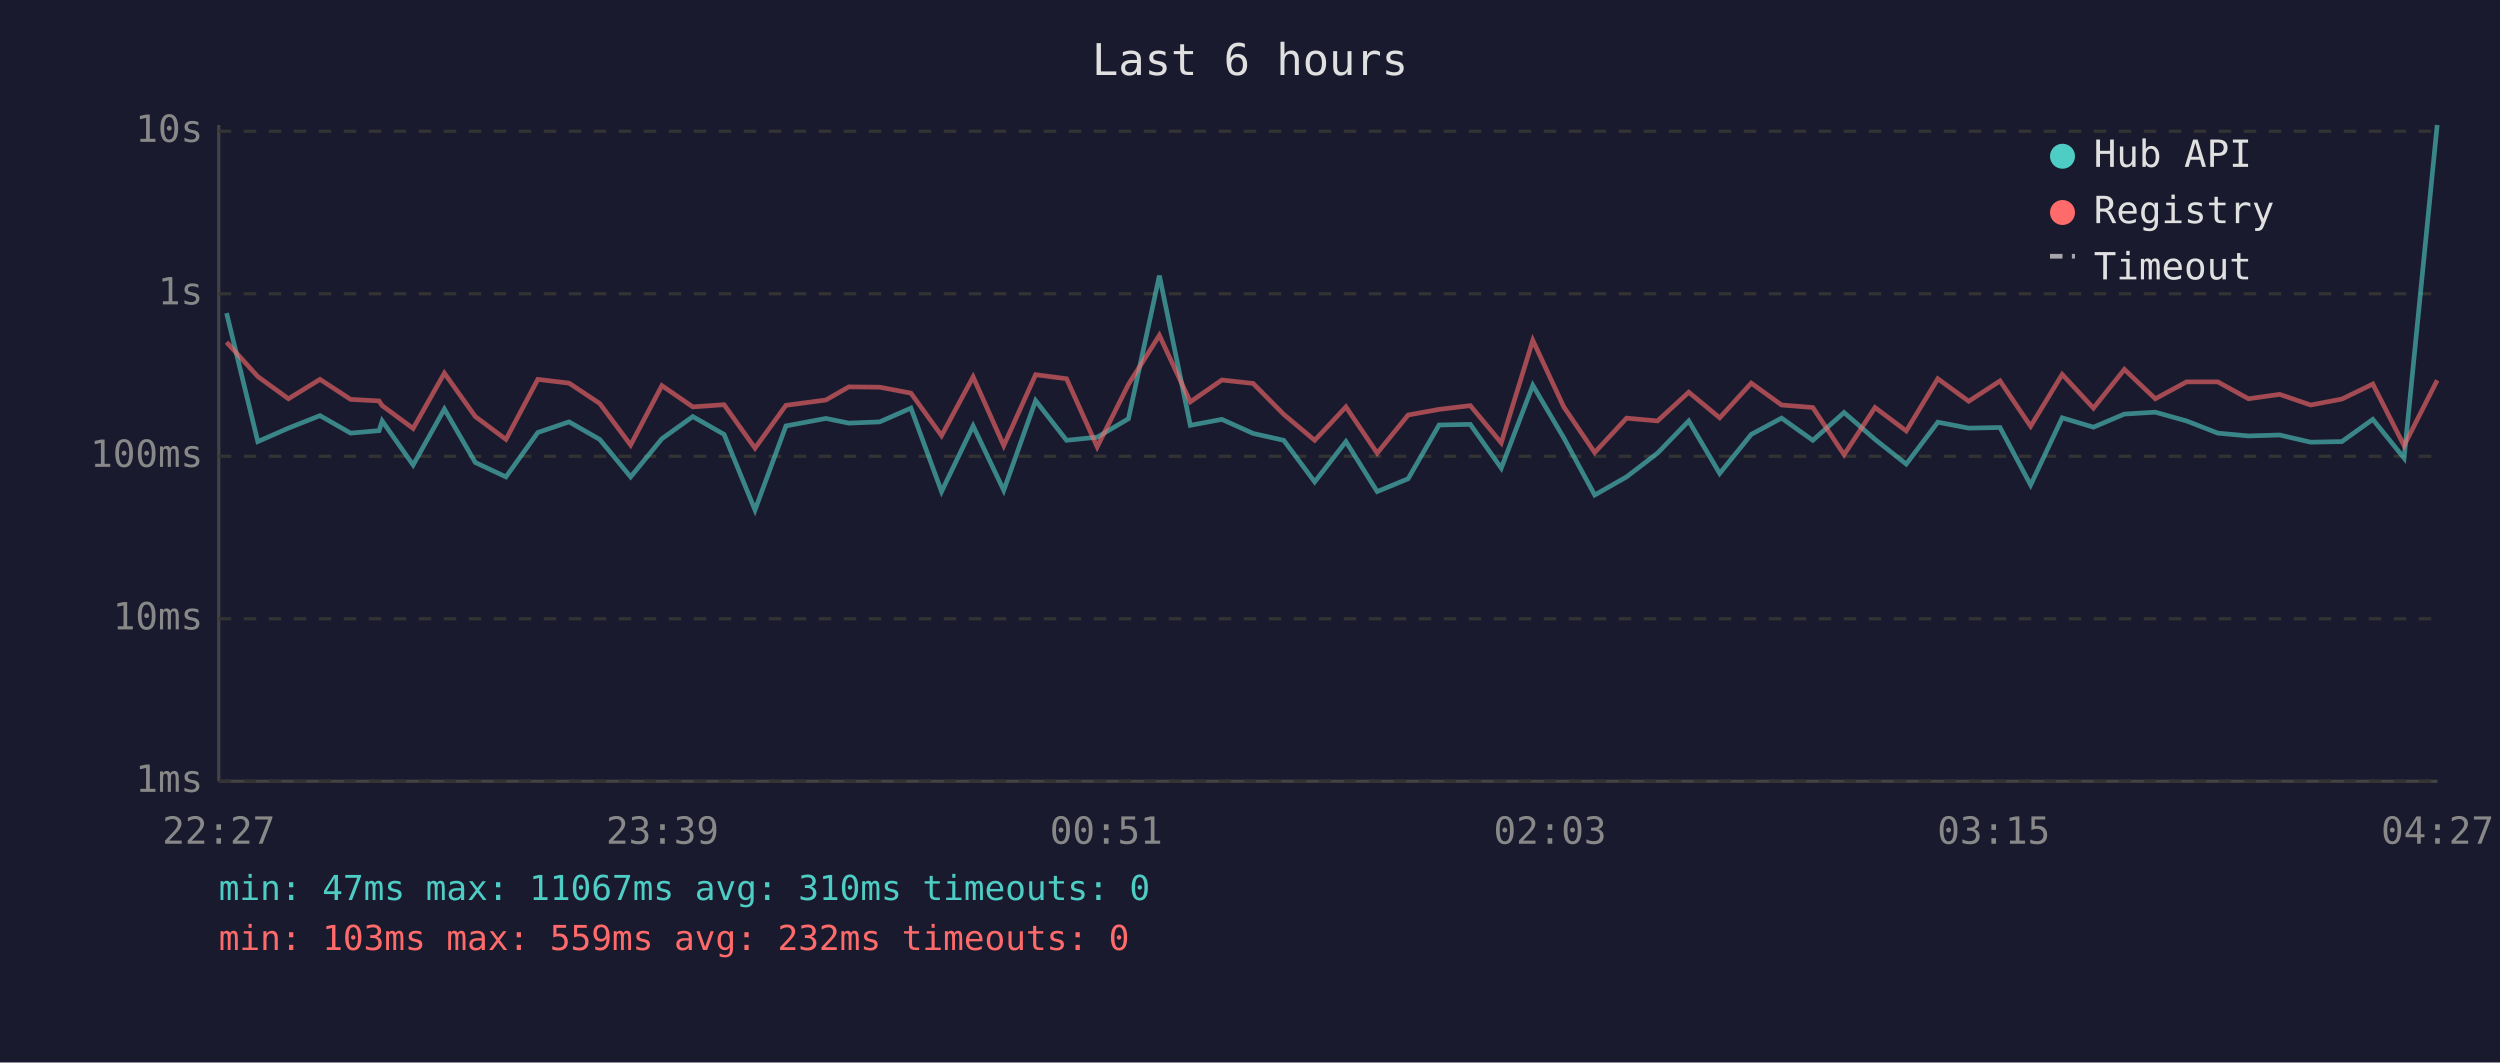
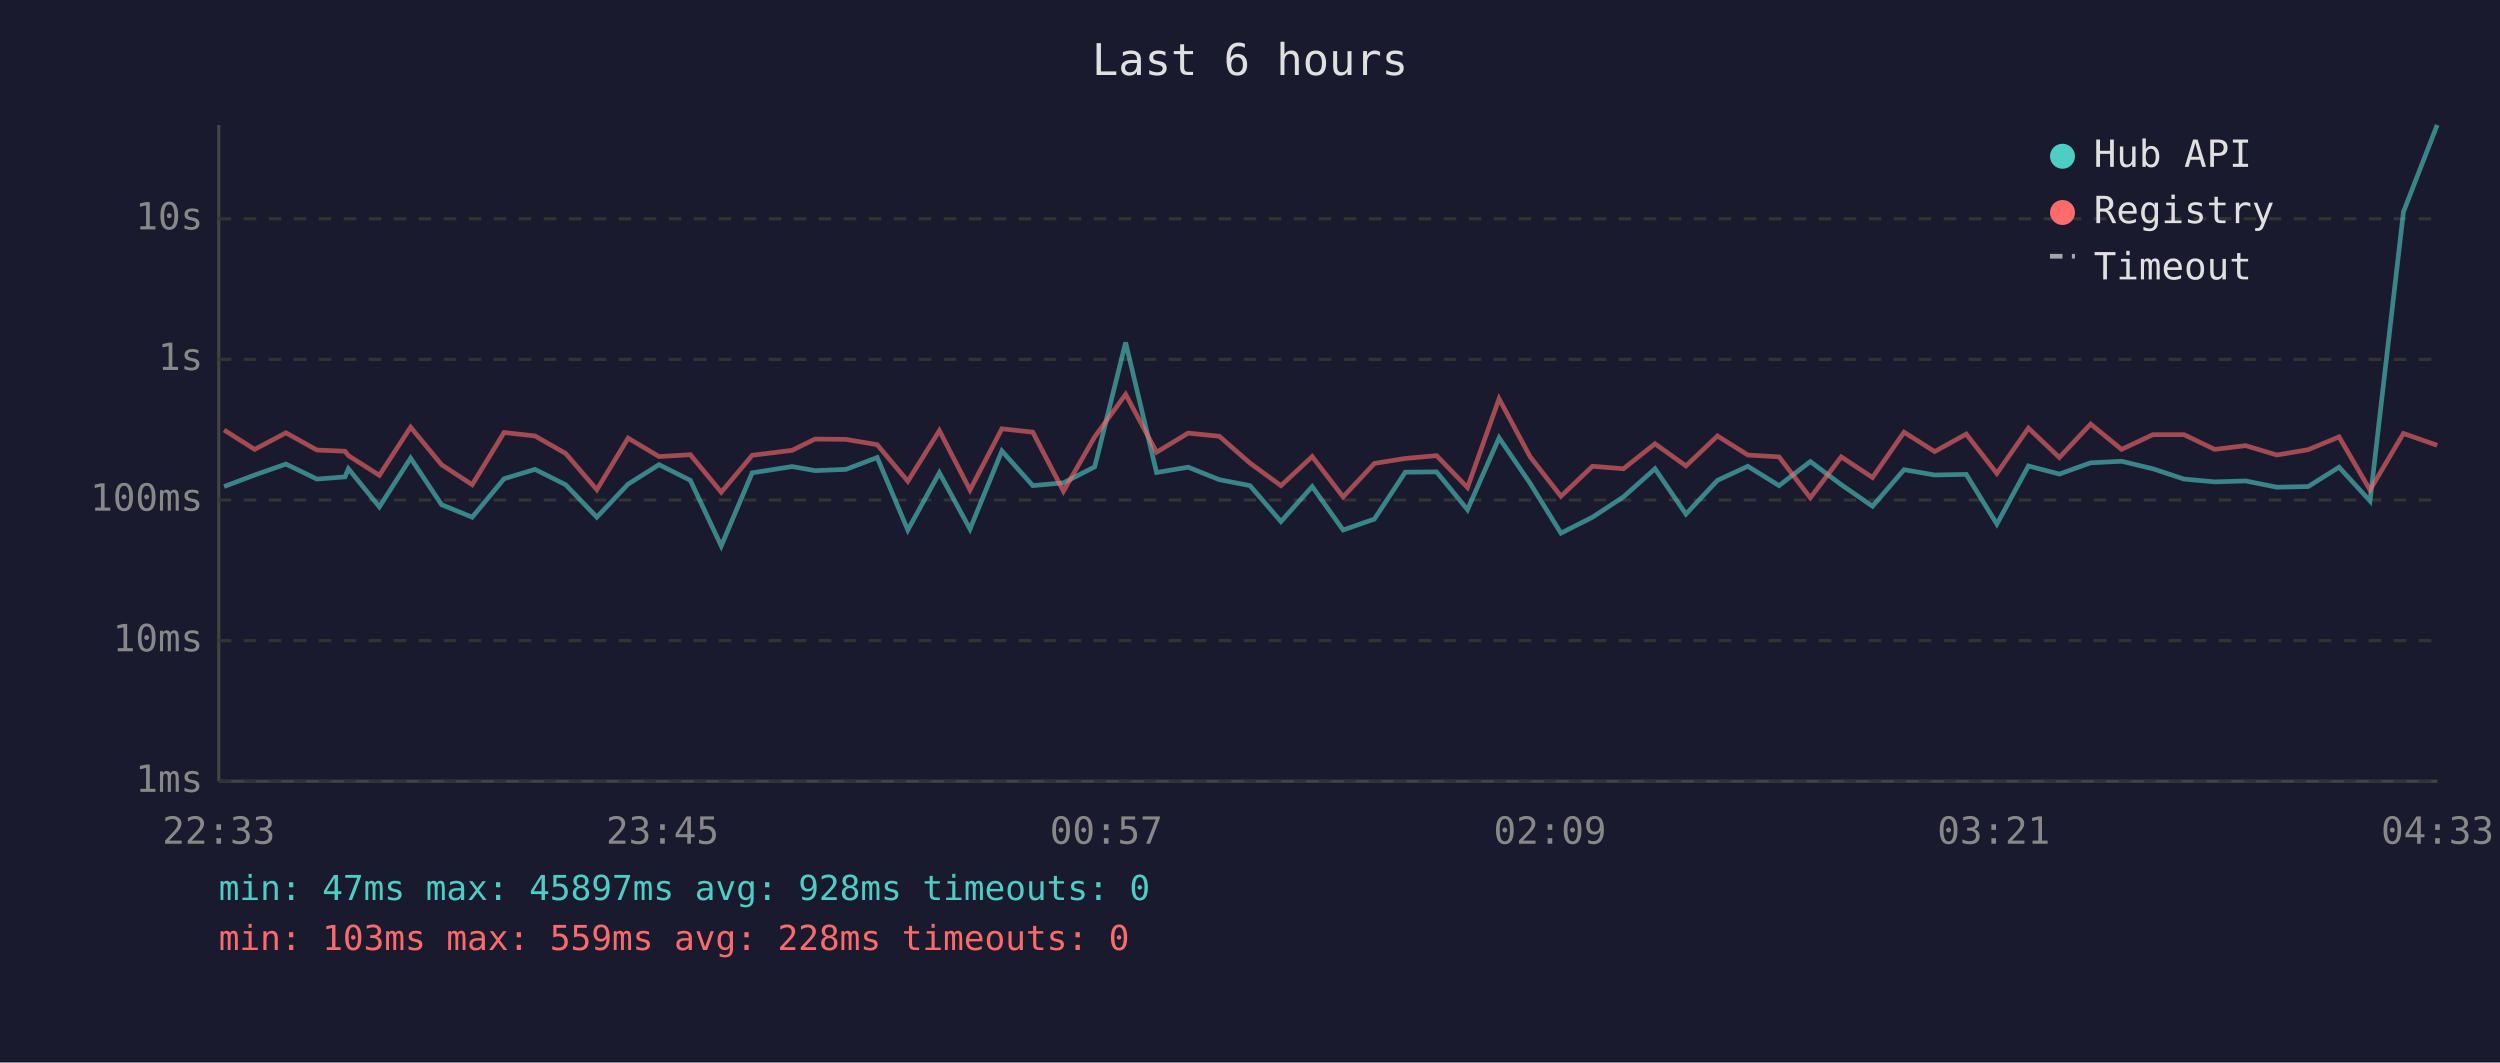
<svg xmlns="http://www.w3.org/2000/svg" viewBox="0 0 800 340" font-family="monospace" font-size="12">
  <rect width="800" height="340" fill="#1a1a2e" />
  <text x="400" y="24" fill="#e0e0e0" font-size="14" text-anchor="middle">Last 6 hours</text>
  <line x1="70" y1="40" x2="70" y2="250" stroke="#444" stroke-width="1" />
  <line x1="70" y1="250" x2="780" y2="250" stroke="#444" stroke-width="1" />
  <line x1="70" y1="250" x2="780" y2="250" stroke="#333" stroke-width="1" stroke-dasharray="4" />
  <text x="65" y="250" fill="#888" text-anchor="end" dominant-baseline="middle">1ms</text>
-   <line x1="70" y1="198" x2="780" y2="198" stroke="#333" stroke-width="1" stroke-dasharray="4" />
-   <text x="65" y="198" fill="#888" text-anchor="end" dominant-baseline="middle">10ms</text>
-   <line x1="70" y1="146" x2="780" y2="146" stroke="#333" stroke-width="1" stroke-dasharray="4" />
-   <text x="65" y="146" fill="#888" text-anchor="end" dominant-baseline="middle">100ms</text>
-   <line x1="70" y1="94" x2="780" y2="94" stroke="#333" stroke-width="1" stroke-dasharray="4" />
-   <text x="65" y="94" fill="#888" text-anchor="end" dominant-baseline="middle">1s</text>
-   <line x1="70" y1="42" x2="780" y2="42" stroke="#333" stroke-width="1" stroke-dasharray="4" />
-   <text x="65" y="42" fill="#888" text-anchor="end" dominant-baseline="middle">10s</text>
-   <text x="70" y="270" fill="#888" text-anchor="middle">22:27</text>
-   <text x="212" y="270" fill="#888" text-anchor="middle">23:39</text>
-   <text x="354" y="270" fill="#888" text-anchor="middle">00:51</text>
-   <text x="496" y="270" fill="#888" text-anchor="middle">02:03</text>
-   <text x="638" y="270" fill="#888" text-anchor="middle">03:15</text>
-   <text x="780" y="270" fill="#888" text-anchor="middle">04:27</text>
-   <polyline points="72.5,100.2 82.5,141.3 92.3,137.0 102.4,133.0 112.2,138.6 121.3,137.8 122.3,134.7 132.2,148.8 142.2,130.9 152.1,148.0 161.9,152.6 172.1,138.4 182.1,135.0 191.9,140.6 201.8,152.6 211.8,140.4 221.7,133.3 231.7,139.0 241.6,163.2 251.5,136.3 264.3,133.9 271.6,135.4 281.5,135.0 291.5,130.6 301.3,157.3 311.4,136.3 321.2,156.9 331.4,128.2 341.3,140.9 351.1,139.9 361.1,134.0 371.0,88.2 380.9,136.1 391.0,134.2 401.0,138.7 410.8,140.9 420.7,154.2 430.7,141.3 440.7,157.3 450.6,153.2 460.5,136.0 470.5,135.8 480.4,149.8 490.5,123.3 500.4,140.1 510.3,158.4 520.5,152.6 530.4,145.0 540.4,134.7 550.3,151.5 560.4,139.0 570.1,133.8 580.1,140.9 590.1,132.0 600.0,140.6 610.0,148.5 620.1,135.1 630.0,137.0 640.0,136.8 649.8,155.2 659.9,133.7 669.9,136.7 679.8,132.5 689.7,131.9 699.7,134.7 709.7,138.6 719.5,139.5 729.5,139.2 739.4,141.5 749.4,141.3 759.3,134.2 769.3,146.6 779.9,40.0" fill="none" stroke="#4ecdc4" stroke-width="1.5" opacity="0.6" />
-   <polyline points="72.5,109.5 82.5,120.5 92.3,127.6 102.4,121.4 112.2,127.8 121.3,128.3 122.3,129.8 132.2,137.1 142.2,119.4 152.1,133.3 161.9,140.6 172.1,121.4 182.1,122.6 191.9,129.1 201.8,142.4 211.8,123.4 221.7,130.2 231.7,129.5 241.6,143.4 251.5,129.7 264.3,128.0 271.6,123.8 281.5,123.9 291.5,125.8 301.3,139.4 311.4,120.6 321.2,142.6 331.4,119.9 341.3,121.2 351.1,143.0 361.1,123.0 371.0,107.3 380.9,128.6 391.0,121.6 401.0,122.7 410.8,132.6 420.7,140.9 430.7,130.2 440.7,145.0 450.6,132.8 460.5,131.0 470.5,129.8 480.4,141.7 490.5,108.9 500.4,130.2 510.3,144.8 520.5,133.8 530.4,134.7 540.4,125.5 550.3,133.7 560.4,122.6 570.1,129.6 580.1,130.4 590.1,145.5 600.0,130.4 610.0,137.9 620.1,121.2 630.0,128.4 640.0,121.9 649.8,136.4 659.9,119.8 669.9,130.6 679.8,118.2 689.7,127.6 699.7,122.2 709.7,122.2 719.5,127.6 729.5,126.2 739.4,129.6 749.4,127.7 759.3,122.9 769.3,142.6 779.9,121.7" fill="none" stroke="#ff6b6b" stroke-width="1.5" opacity="0.6" />
+   <line x1="70" y1="205" x2="780" y2="205" stroke="#333" stroke-width="1" stroke-dasharray="4" />
+   <text x="65" y="205" fill="#888" text-anchor="end" dominant-baseline="middle">10ms</text>
+   <line x1="70" y1="160" x2="780" y2="160" stroke="#333" stroke-width="1" stroke-dasharray="4" />
+   <text x="65" y="160" fill="#888" text-anchor="end" dominant-baseline="middle">100ms</text>
+   <line x1="70" y1="115" x2="780" y2="115" stroke="#333" stroke-width="1" stroke-dasharray="4" />
+   <text x="65" y="115" fill="#888" text-anchor="end" dominant-baseline="middle">1s</text>
+   <line x1="70" y1="70" x2="780" y2="70" stroke="#333" stroke-width="1" stroke-dasharray="4" />
+   <text x="65" y="70" fill="#888" text-anchor="end" dominant-baseline="middle">10s</text>
+   <text x="70" y="270" fill="#888" text-anchor="middle">22:33</text>
+   <text x="212" y="270" fill="#888" text-anchor="middle">23:45</text>
+   <text x="354" y="270" fill="#888" text-anchor="middle">00:57</text>
+   <text x="496" y="270" fill="#888" text-anchor="middle">02:09</text>
+   <text x="638" y="270" fill="#888" text-anchor="middle">03:21</text>
+   <text x="780" y="270" fill="#888" text-anchor="middle">04:33</text>
+   <polyline points="71.7,155.7 81.5,152.0 91.5,148.5 101.4,153.3 110.4,152.6 111.5,150.0 121.4,162.2 131.4,146.6 141.3,161.5 151.1,165.5 161.3,153.2 171.2,150.2 181.0,155.1 191.0,165.5 201.0,154.9 210.9,148.7 220.9,153.7 230.8,174.7 240.7,151.3 253.5,149.3 260.8,150.6 270.7,150.2 280.7,146.4 290.5,169.6 300.6,151.3 310.4,169.3 320.6,144.3 330.5,155.4 340.3,154.5 350.3,149.4 360.2,109.6 370.1,151.2 380.2,149.5 390.2,153.5 400.0,155.4 409.9,166.9 419.9,155.7 429.8,169.6 439.8,166.1 449.7,151.1 459.7,151.0 469.6,163.1 479.7,140.1 489.6,154.6 499.5,170.6 509.6,165.5 519.5,159.0 529.6,150.0 539.5,164.5 549.6,153.7 559.3,149.2 569.3,155.4 579.3,147.7 589.2,155.1 599.2,162.0 609.3,150.3 619.1,152.0 629.2,151.8 639.0,167.7 649.1,149.1 659.0,151.7 669.0,148.1 678.9,147.6 688.9,150.0 698.9,153.3 708.7,154.2 718.6,153.9 728.6,155.9 738.6,155.7 748.5,149.5 758.4,160.3 769.1,67.8 779.9,40.0" fill="none" stroke="#4ecdc4" stroke-width="1.5" opacity="0.6" />
+   <polyline points="71.7,137.6 81.5,143.8 91.5,138.5 101.4,144.0 110.4,144.4 111.5,145.8 121.4,152.1 131.4,136.7 141.3,148.7 151.1,155.1 161.3,138.4 171.2,139.5 181.0,145.1 191.0,156.7 201.0,140.2 210.9,146.1 220.9,145.5 230.8,157.5 240.7,145.7 253.5,144.1 260.8,140.5 270.7,140.6 280.7,142.3 290.5,154.0 300.6,137.8 310.4,156.8 320.6,137.2 330.5,138.3 340.3,157.2 350.3,139.8 360.2,126.2 370.1,144.7 380.2,138.6 390.2,139.6 400.0,148.2 409.9,155.4 419.9,146.1 429.8,159.0 439.8,148.3 449.7,146.7 459.7,145.8 469.6,156.0 479.7,127.6 489.6,146.1 499.5,158.8 509.6,149.2 519.5,150.0 529.6,142.0 539.5,149.1 549.6,139.5 559.3,145.6 569.3,146.2 579.3,159.3 589.2,146.2 599.2,152.8 609.3,138.3 619.1,144.5 629.2,138.9 639.0,151.5 649.1,137.0 659.0,146.4 669.0,135.7 678.9,143.8 688.9,139.1 698.9,139.1 708.7,143.8 718.6,142.6 728.6,145.6 738.6,143.9 748.5,139.8 758.4,156.8 769.1,138.7 779.9,142.5" fill="none" stroke="#ff6b6b" stroke-width="1.5" opacity="0.6" />
  <circle cx="660" cy="50" r="4" fill="#4ecdc4" />
  <text x="670" y="50" fill="#e0e0e0" dominant-baseline="middle">Hub API</text>
  <circle cx="660" cy="68" r="4" fill="#ff6b6b" />
  <text x="670" y="68" fill="#e0e0e0" dominant-baseline="middle">Registry</text>
  <line x1="656" y1="82" x2="664" y2="82" stroke="#e0e0e0" stroke-width="1.5" stroke-dasharray="4,3" opacity="0.7" />
  <text x="670" y="86" fill="#e0e0e0" dominant-baseline="middle">Timeout</text>
-   <text x="70" y="288" fill="#4ecdc4" font-size="11">min: 47ms  max: 11067ms  avg: 310ms  timeouts: 0</text>
-   <text x="70" y="304" fill="#ff6b6b" font-size="11">min: 103ms  max: 559ms  avg: 232ms  timeouts: 0</text>
+   <text x="70" y="288" fill="#4ecdc4" font-size="11">min: 47ms  max: 45897ms  avg: 928ms  timeouts: 0</text>
+   <text x="70" y="304" fill="#ff6b6b" font-size="11">min: 103ms  max: 559ms  avg: 228ms  timeouts: 0</text>
</svg>
